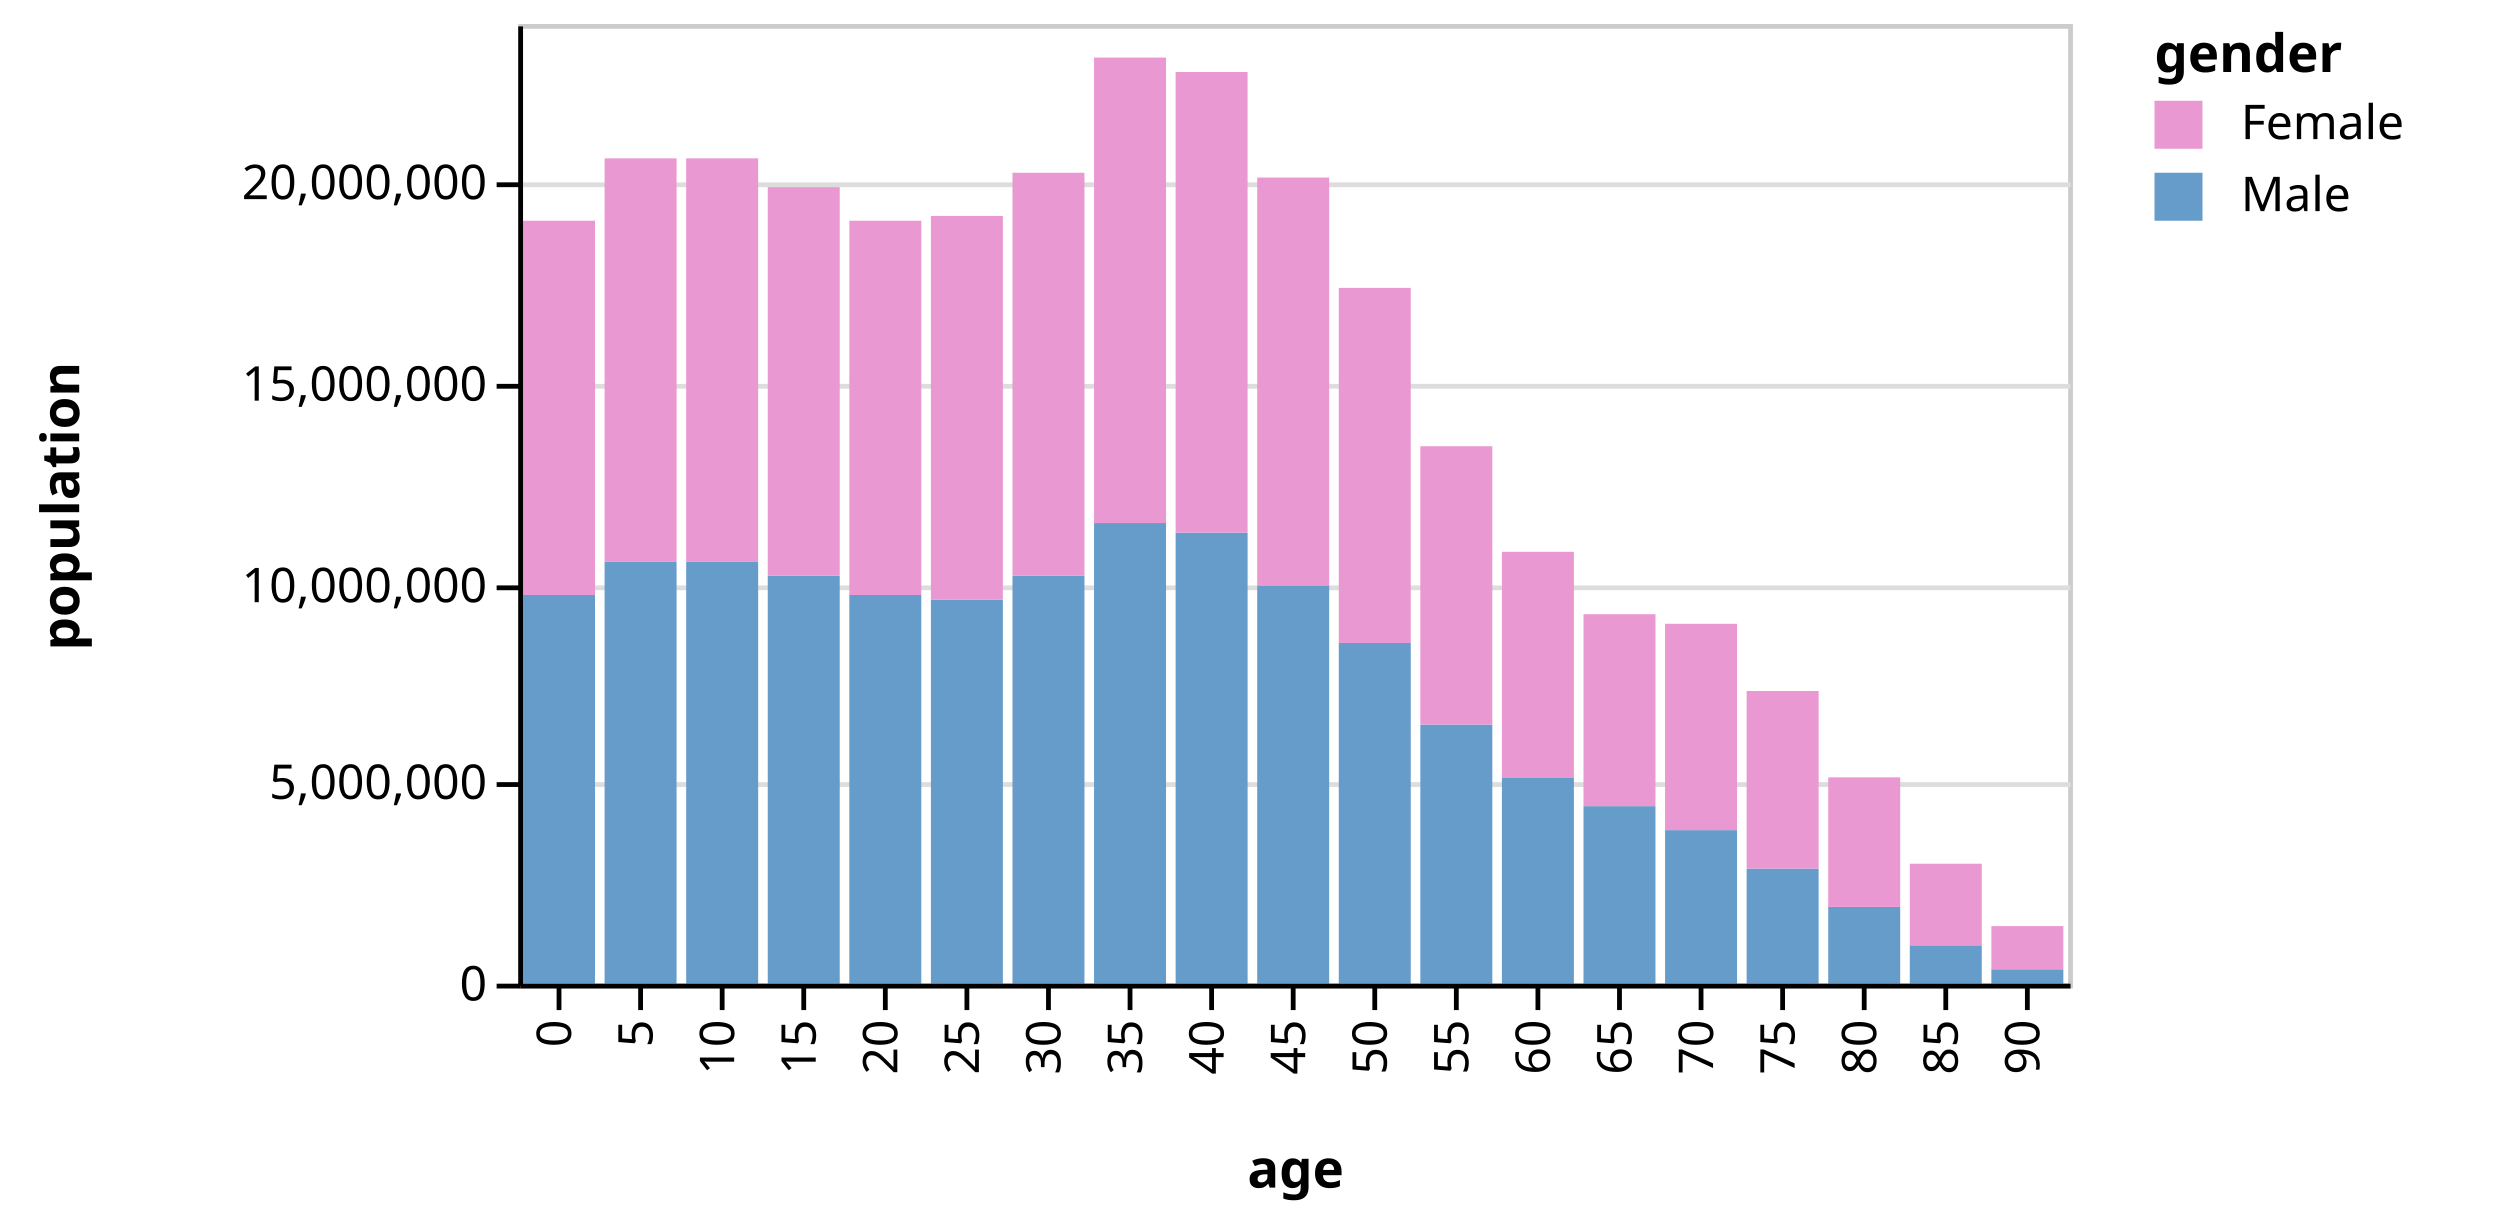
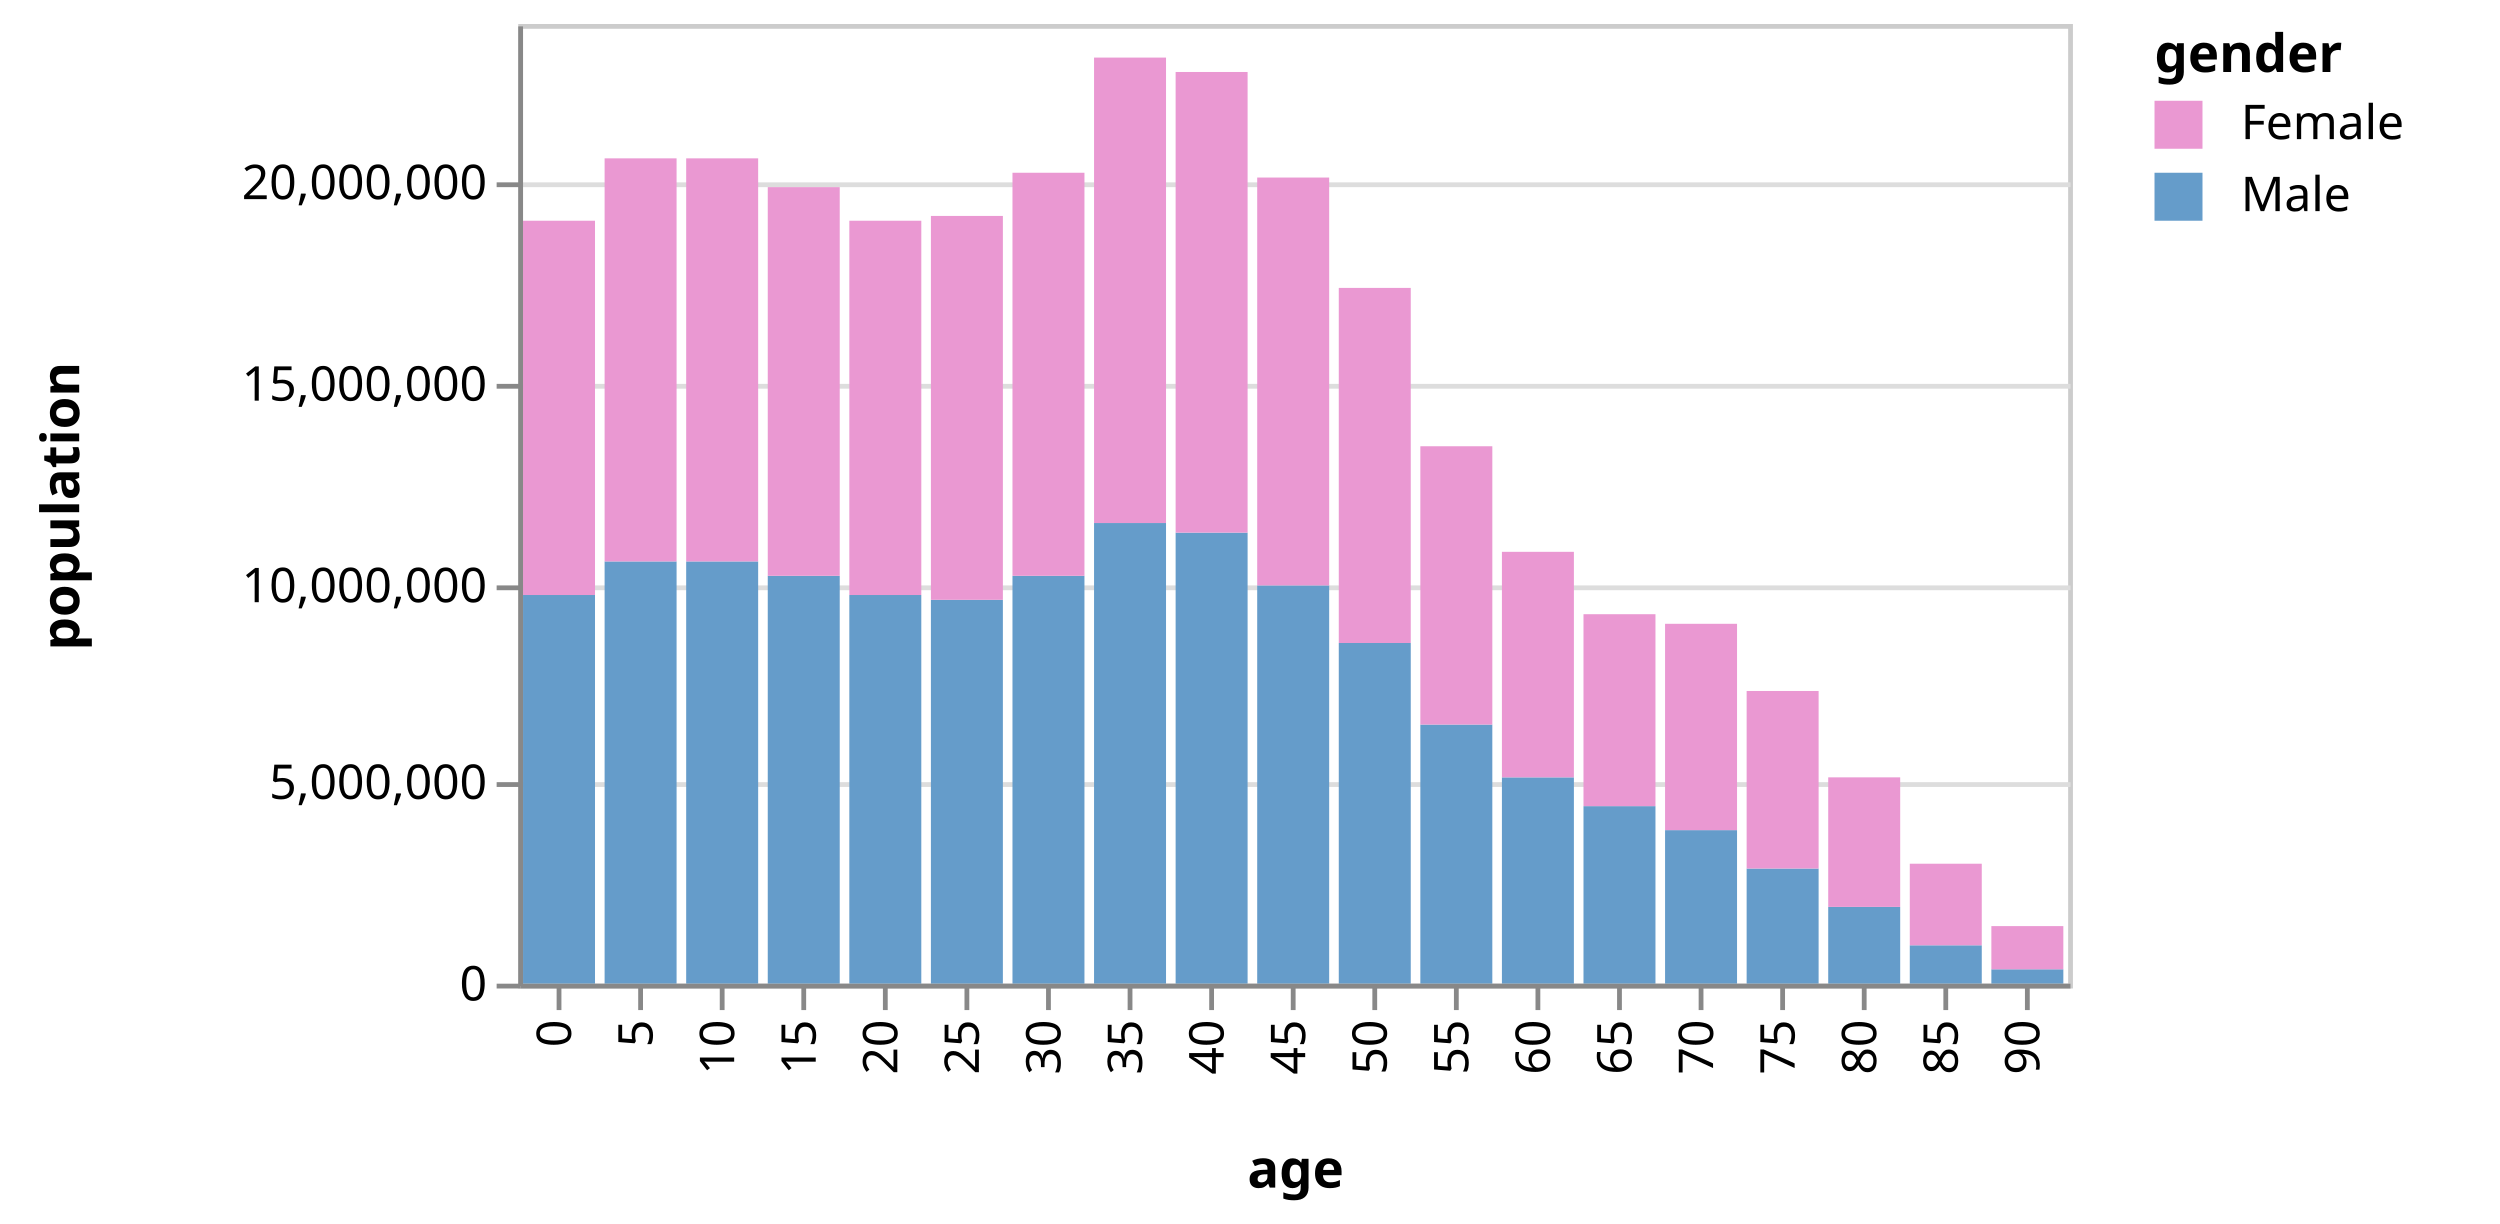
<svg xmlns="http://www.w3.org/2000/svg" class="marks" width="521" height="255" viewBox="0 0 521 255" version="1.1">
  <g transform="translate(108,5)">
    <g class="mark-group role-frame root">
      <g transform="translate(0,0)">
        <path class="background" d="M0.5,0.5h323v200h-323Z" style="fill: transparent; stroke: #ccc;" />
        <g>
          <g class="mark-group role-axis">
            <g transform="translate(0.5,0.5)">
              <path class="background" d="M0,0h0v0h0Z" style="pointer-events: none; fill: none;" />
              <g>
                <g class="mark-rule role-axis-grid" style="pointer-events: none;">
                  <line transform="translate(0,200)" x2="323" y2="0" style="fill: none; stroke: #ddd; stroke-width: 1; stroke-dasharray: ; opacity: 1;" />
                  <line transform="translate(0,158)" x2="323" y2="0" style="fill: none; stroke: #ddd; stroke-width: 1; stroke-dasharray: ; opacity: 1;" />
                  <line transform="translate(0,117)" x2="323" y2="0" style="fill: none; stroke: #ddd; stroke-width: 1; stroke-dasharray: ; opacity: 1;" />
                  <line transform="translate(0,75)" x2="323" y2="0" style="fill: none; stroke: #ddd; stroke-width: 1; stroke-dasharray: ; opacity: 1;" />
                  <line transform="translate(0,33)" x2="323" y2="0" style="fill: none; stroke: #ddd; stroke-width: 1; stroke-dasharray: ; opacity: 1;" />
                </g>
              </g>
            </g>
          </g>
          <g class="mark-rect role-bar marks">
            <path d="M1,119h15v81h-15Z" style="fill: #659CCA;" />
            <path d="M1,41h15v78h-15Z" style="fill: #EA98D2;" />
            <path d="M18,112h15v88h-15Z" style="fill: #659CCA;" />
            <path d="M18,28h15v84h-15Z" style="fill: #EA98D2;" />
            <path d="M35,112h15v88h-15Z" style="fill: #659CCA;" />
            <path d="M35,28h15v84h-15Z" style="fill: #EA98D2;" />
            <path d="M52,115h15v85h-15Z" style="fill: #659CCA;" />
            <path d="M52,34h15v81h-15Z" style="fill: #EA98D2;" />
            <path d="M69,119h15v81h-15Z" style="fill: #659CCA;" />
            <path d="M69,41h15v78h-15Z" style="fill: #EA98D2;" />
            <path d="M86,120h15v80h-15Z" style="fill: #659CCA;" />
            <path d="M86,40h15v80h-15Z" style="fill: #EA98D2;" />
            <path d="M103,115h15v85h-15Z" style="fill: #659CCA;" />
            <path d="M103,31h15v84h-15Z" style="fill: #EA98D2;" />
            <path d="M120,104h15v96h-15Z" style="fill: #659CCA;" />
            <path d="M120,7h15v97h-15Z" style="fill: #EA98D2;" />
            <path d="M137,106h15v94h-15Z" style="fill: #659CCA;" />
            <path d="M137,10h15v96h-15Z" style="fill: #EA98D2;" />
            <path d="M154,117h15v83h-15Z" style="fill: #659CCA;" />
            <path d="M154,32h15v85h-15Z" style="fill: #EA98D2;" />
            <path d="M171,129h15v71h-15Z" style="fill: #659CCA;" />
            <path d="M171,55h15v74h-15Z" style="fill: #EA98D2;" />
            <path d="M188,146h15v54h-15Z" style="fill: #659CCA;" />
            <path d="M188,88h15v58h-15Z" style="fill: #EA98D2;" />
            <path d="M205,157h15v43h-15Z" style="fill: #659CCA;" />
            <path d="M205,110h15v47h-15Z" style="fill: #EA98D2;" />
            <path d="M222,163h15v37h-15Z" style="fill: #659CCA;" />
            <path d="M222,123h15v40h-15Z" style="fill: #EA98D2;" />
            <path d="M239,168h15v32h-15Z" style="fill: #659CCA;" />
            <path d="M239,125h15v43h-15Z" style="fill: #EA98D2;" />
            <path d="M256,176h15v24h-15Z" style="fill: #659CCA;" />
            <path d="M256,139h15v37h-15Z" style="fill: #EA98D2;" />
            <path d="M273,184h15v16h-15Z" style="fill: #659CCA;" />
            <path d="M273,157h15v27h-15Z" style="fill: #EA98D2;" />
            <path d="M290,192h15v8h-15Z" style="fill: #659CCA;" />
            <path d="M290,175h15v17h-15Z" style="fill: #EA98D2;" />
            <path d="M307,197h15v3h-15Z" style="fill: #659CCA;" />
            <path d="M307,188h15v9h-15Z" style="fill: #EA98D2;" />
          </g>
          <g class="mark-group role-legend">
            <g transform="translate(341,0)">
              <path class="background" d="M0,0h67v41h-67Z" style="pointer-events: none; fill: none;" />
              <g>
                <g class="mark-group role-legend-entry">
                  <g transform="translate(0,16)">
                    <path class="background" d="M0,0h0v0h0Z" style="pointer-events: none; fill: none;" />
                    <g>
                      <g class="mark-symbol role-legend-symbol" style="pointer-events: none;">
                        <path transform="translate(5,5)" d="M-5,-5h10v10h-10Z" style="fill: #EA98D2; stroke-width: 1.5; opacity: 1;" />
                        <path transform="translate(5,20)" d="M-5,-5h10v10h-10Z" style="fill: #659CCA; stroke-width: 1.5; opacity: 1;" />
                      </g>
                      <g class="mark-text role-legend-label" style="pointer-events: none;">
                        <text text-anchor="start" transform="translate(18,8)" style="font: 10px sans-serif; fill: #000; opacity: 1;">Female</text>
                        <text text-anchor="start" transform="translate(18,23)" style="font: 10px sans-serif; fill: #000; opacity: 1;">Male</text>
                      </g>
                    </g>
                  </g>
                </g>
                <g class="mark-text role-legend-title" style="pointer-events: none;">
                  <text text-anchor="start" transform="translate(0,10)" style="font: bold 11px sans-serif; fill: #000; opacity: 1;">gender</text>
                </g>
              </g>
            </g>
          </g>
          <g class="mark-group role-axis">
            <g transform="translate(0.5,200.5)">
              <path class="background" d="M0,0h0v0h0Z" style="pointer-events: none; fill: none;" />
              <g>
                <g class="mark-rule role-axis-tick" style="pointer-events: none;">
-                   <line transform="translate(8,0)" x2="0" y2="5" style="fill: none; stroke: #000; stroke-width: 1; opacity: 1;" />
-                   <line transform="translate(25,0)" x2="0" y2="5" style="fill: none; stroke: #000; stroke-width: 1; opacity: 1;" />
-                   <line transform="translate(42,0)" x2="0" y2="5" style="fill: none; stroke: #000; stroke-width: 1; opacity: 1;" />
-                   <line transform="translate(59,0)" x2="0" y2="5" style="fill: none; stroke: #000; stroke-width: 1; opacity: 1;" />
-                   <line transform="translate(76,0)" x2="0" y2="5" style="fill: none; stroke: #000; stroke-width: 1; opacity: 1;" />
-                   <line transform="translate(93,0)" x2="0" y2="5" style="fill: none; stroke: #000; stroke-width: 1; opacity: 1;" />
-                   <line transform="translate(110,0)" x2="0" y2="5" style="fill: none; stroke: #000; stroke-width: 1; opacity: 1;" />
-                   <line transform="translate(127,0)" x2="0" y2="5" style="fill: none; stroke: #000; stroke-width: 1; opacity: 1;" />
-                   <line transform="translate(144,0)" x2="0" y2="5" style="fill: none; stroke: #000; stroke-width: 1; opacity: 1;" />
-                   <line transform="translate(161,0)" x2="0" y2="5" style="fill: none; stroke: #000; stroke-width: 1; opacity: 1;" />
-                   <line transform="translate(178,0)" x2="0" y2="5" style="fill: none; stroke: #000; stroke-width: 1; opacity: 1;" />
-                   <line transform="translate(195,0)" x2="0" y2="5" style="fill: none; stroke: #000; stroke-width: 1; opacity: 1;" />
-                   <line transform="translate(212,0)" x2="0" y2="5" style="fill: none; stroke: #000; stroke-width: 1; opacity: 1;" />
-                   <line transform="translate(229,0)" x2="0" y2="5" style="fill: none; stroke: #000; stroke-width: 1; opacity: 1;" />
-                   <line transform="translate(246,0)" x2="0" y2="5" style="fill: none; stroke: #000; stroke-width: 1; opacity: 1;" />
-                   <line transform="translate(263,0)" x2="0" y2="5" style="fill: none; stroke: #000; stroke-width: 1; opacity: 1;" />
-                   <line transform="translate(280,0)" x2="0" y2="5" style="fill: none; stroke: #000; stroke-width: 1; opacity: 1;" />
-                   <line transform="translate(297,0)" x2="0" y2="5" style="fill: none; stroke: #000; stroke-width: 1; opacity: 1;" />
-                   <line transform="translate(314,0)" x2="0" y2="5" style="fill: none; stroke: #000; stroke-width: 1; opacity: 1;" />
+                   <line transform="translate(8,0)" x2="0" y2="5" style="fill: none; stroke: #888; stroke-width: 1; opacity: 1;" />
+                   <line transform="translate(25,0)" x2="0" y2="5" style="fill: none; stroke: #888; stroke-width: 1; opacity: 1;" />
+                   <line transform="translate(42,0)" x2="0" y2="5" style="fill: none; stroke: #888; stroke-width: 1; opacity: 1;" />
+                   <line transform="translate(59,0)" x2="0" y2="5" style="fill: none; stroke: #888; stroke-width: 1; opacity: 1;" />
+                   <line transform="translate(76,0)" x2="0" y2="5" style="fill: none; stroke: #888; stroke-width: 1; opacity: 1;" />
+                   <line transform="translate(93,0)" x2="0" y2="5" style="fill: none; stroke: #888; stroke-width: 1; opacity: 1;" />
+                   <line transform="translate(110,0)" x2="0" y2="5" style="fill: none; stroke: #888; stroke-width: 1; opacity: 1;" />
+                   <line transform="translate(127,0)" x2="0" y2="5" style="fill: none; stroke: #888; stroke-width: 1; opacity: 1;" />
+                   <line transform="translate(144,0)" x2="0" y2="5" style="fill: none; stroke: #888; stroke-width: 1; opacity: 1;" />
+                   <line transform="translate(161,0)" x2="0" y2="5" style="fill: none; stroke: #888; stroke-width: 1; opacity: 1;" />
+                   <line transform="translate(178,0)" x2="0" y2="5" style="fill: none; stroke: #888; stroke-width: 1; opacity: 1;" />
+                   <line transform="translate(195,0)" x2="0" y2="5" style="fill: none; stroke: #888; stroke-width: 1; opacity: 1;" />
+                   <line transform="translate(212,0)" x2="0" y2="5" style="fill: none; stroke: #888; stroke-width: 1; opacity: 1;" />
+                   <line transform="translate(229,0)" x2="0" y2="5" style="fill: none; stroke: #888; stroke-width: 1; opacity: 1;" />
+                   <line transform="translate(246,0)" x2="0" y2="5" style="fill: none; stroke: #888; stroke-width: 1; opacity: 1;" />
+                   <line transform="translate(263,0)" x2="0" y2="5" style="fill: none; stroke: #888; stroke-width: 1; opacity: 1;" />
+                   <line transform="translate(280,0)" x2="0" y2="5" style="fill: none; stroke: #888; stroke-width: 1; opacity: 1;" />
+                   <line transform="translate(297,0)" x2="0" y2="5" style="fill: none; stroke: #888; stroke-width: 1; opacity: 1;" />
+                   <line transform="translate(314,0)" x2="0" y2="5" style="fill: none; stroke: #888; stroke-width: 1; opacity: 1;" />
                </g>
                <g class="mark-text role-axis-label" style="pointer-events: none;">
                  <text text-anchor="end" transform="translate(7.5,7) rotate(270) translate(0,3)" style="font: 10px sans-serif; fill: #000; opacity: 1;">0</text>
                  <text text-anchor="end" transform="translate(24.5,7) rotate(270) translate(0,3)" style="font: 10px sans-serif; fill: #000; opacity: 1;">5</text>
                  <text text-anchor="end" transform="translate(41.5,7) rotate(270) translate(0,3)" style="font: 10px sans-serif; fill: #000; opacity: 1;">10</text>
                  <text text-anchor="end" transform="translate(58.5,7) rotate(270) translate(0,3)" style="font: 10px sans-serif; fill: #000; opacity: 1;">15</text>
                  <text text-anchor="end" transform="translate(75.5,7) rotate(270) translate(0,3)" style="font: 10px sans-serif; fill: #000; opacity: 1;">20</text>
                  <text text-anchor="end" transform="translate(92.5,7) rotate(270) translate(0,3)" style="font: 10px sans-serif; fill: #000; opacity: 1;">25</text>
                  <text text-anchor="end" transform="translate(109.5,7) rotate(270) translate(0,3)" style="font: 10px sans-serif; fill: #000; opacity: 1;">30</text>
                  <text text-anchor="end" transform="translate(126.5,7) rotate(270) translate(0,3)" style="font: 10px sans-serif; fill: #000; opacity: 1;">35</text>
                  <text text-anchor="end" transform="translate(143.5,7) rotate(270) translate(0,3)" style="font: 10px sans-serif; fill: #000; opacity: 1;">40</text>
                  <text text-anchor="end" transform="translate(160.5,7) rotate(270) translate(0,3)" style="font: 10px sans-serif; fill: #000; opacity: 1;">45</text>
                  <text text-anchor="end" transform="translate(177.5,7) rotate(270) translate(0,3)" style="font: 10px sans-serif; fill: #000; opacity: 1;">50</text>
                  <text text-anchor="end" transform="translate(194.5,7) rotate(270) translate(0,3)" style="font: 10px sans-serif; fill: #000; opacity: 1;">55</text>
                  <text text-anchor="end" transform="translate(211.5,7) rotate(270) translate(0,3)" style="font: 10px sans-serif; fill: #000; opacity: 1;">60</text>
                  <text text-anchor="end" transform="translate(228.5,7) rotate(270) translate(0,3)" style="font: 10px sans-serif; fill: #000; opacity: 1;">65</text>
                  <text text-anchor="end" transform="translate(245.5,7) rotate(270) translate(0,3)" style="font: 10px sans-serif; fill: #000; opacity: 1;">70</text>
                  <text text-anchor="end" transform="translate(262.5,7) rotate(270) translate(0,3)" style="font: 10px sans-serif; fill: #000; opacity: 1;">75</text>
                  <text text-anchor="end" transform="translate(279.5,7) rotate(270) translate(0,3)" style="font: 10px sans-serif; fill: #000; opacity: 1;">80</text>
                  <text text-anchor="end" transform="translate(296.5,7) rotate(270) translate(0,3)" style="font: 10px sans-serif; fill: #000; opacity: 1;">85</text>
                  <text text-anchor="end" transform="translate(313.5,7) rotate(270) translate(0,3)" style="font: 10px sans-serif; fill: #000; opacity: 1;">90</text>
                </g>
                <g class="mark-rule role-axis-domain" style="pointer-events: none;">
-                   <line transform="translate(0,0)" x2="323" y2="0" style="fill: none; stroke: #000; stroke-width: 1; opacity: 1;" />
+                   <line transform="translate(0,0)" x2="323" y2="0" style="fill: none; stroke: #888; stroke-width: 1; opacity: 1;" />
                </g>
                <g class="mark-text role-axis-title" style="pointer-events: none;">
                  <text text-anchor="middle" transform="translate(161.5,42)" style="font: bold 11px sans-serif; fill: #000; opacity: 1;">age</text>
                </g>
              </g>
            </g>
          </g>
          <g class="mark-group role-axis">
            <g transform="translate(0.5,0.5)">
              <path class="background" d="M0,0h0v0h0Z" style="pointer-events: none; fill: none;" />
              <g>
                <g class="mark-rule role-axis-tick" style="pointer-events: none;">
-                   <line transform="translate(0,200)" x2="-5" y2="0" style="fill: none; stroke: #000; stroke-width: 1; opacity: 1;" />
-                   <line transform="translate(0,158)" x2="-5" y2="0" style="fill: none; stroke: #000; stroke-width: 1; opacity: 1;" />
-                   <line transform="translate(0,117)" x2="-5" y2="0" style="fill: none; stroke: #000; stroke-width: 1; opacity: 1;" />
-                   <line transform="translate(0,75)" x2="-5" y2="0" style="fill: none; stroke: #000; stroke-width: 1; opacity: 1;" />
-                   <line transform="translate(0,33)" x2="-5" y2="0" style="fill: none; stroke: #000; stroke-width: 1; opacity: 1;" />
+                   <line transform="translate(0,200)" x2="-5" y2="0" style="fill: none; stroke: #888; stroke-width: 1; opacity: 1;" />
+                   <line transform="translate(0,158)" x2="-5" y2="0" style="fill: none; stroke: #888; stroke-width: 1; opacity: 1;" />
+                   <line transform="translate(0,117)" x2="-5" y2="0" style="fill: none; stroke: #888; stroke-width: 1; opacity: 1;" />
+                   <line transform="translate(0,75)" x2="-5" y2="0" style="fill: none; stroke: #888; stroke-width: 1; opacity: 1;" />
+                   <line transform="translate(0,33)" x2="-5" y2="0" style="fill: none; stroke: #888; stroke-width: 1; opacity: 1;" />
                </g>
                <g class="mark-text role-axis-label" style="pointer-events: none;">
                  <text text-anchor="end" transform="translate(-7,203)" style="font: 10px sans-serif; fill: #000; opacity: 1;">0</text>
                  <text text-anchor="end" transform="translate(-7,161)" style="font: 10px sans-serif; fill: #000; opacity: 1;">5,000,000</text>
                  <text text-anchor="end" transform="translate(-7,120)" style="font: 10px sans-serif; fill: #000; opacity: 1;">10,000,000</text>
                  <text text-anchor="end" transform="translate(-7,78)" style="font: 10px sans-serif; fill: #000; opacity: 1;">15,000,000</text>
                  <text text-anchor="end" transform="translate(-7,36)" style="font: 10px sans-serif; fill: #000; opacity: 1;">20,000,000</text>
                </g>
                <g class="mark-rule role-axis-domain" style="pointer-events: none;">
-                   <line transform="translate(0,200)" x2="0" y2="-200" style="fill: none; stroke: #000; stroke-width: 1; opacity: 1;" />
+                   <line transform="translate(0,200)" x2="0" y2="-200" style="fill: none; stroke: #888; stroke-width: 1; opacity: 1;" />
                </g>
                <g class="mark-text role-axis-title" style="pointer-events: none;">
                  <text text-anchor="middle" transform="translate(-90,100) rotate(-90) translate(0,-2)" style="font: bold 11px sans-serif; fill: #000; opacity: 1;">population</text>
                </g>
              </g>
            </g>
          </g>
        </g>
      </g>
    </g>
  </g>
</svg>
